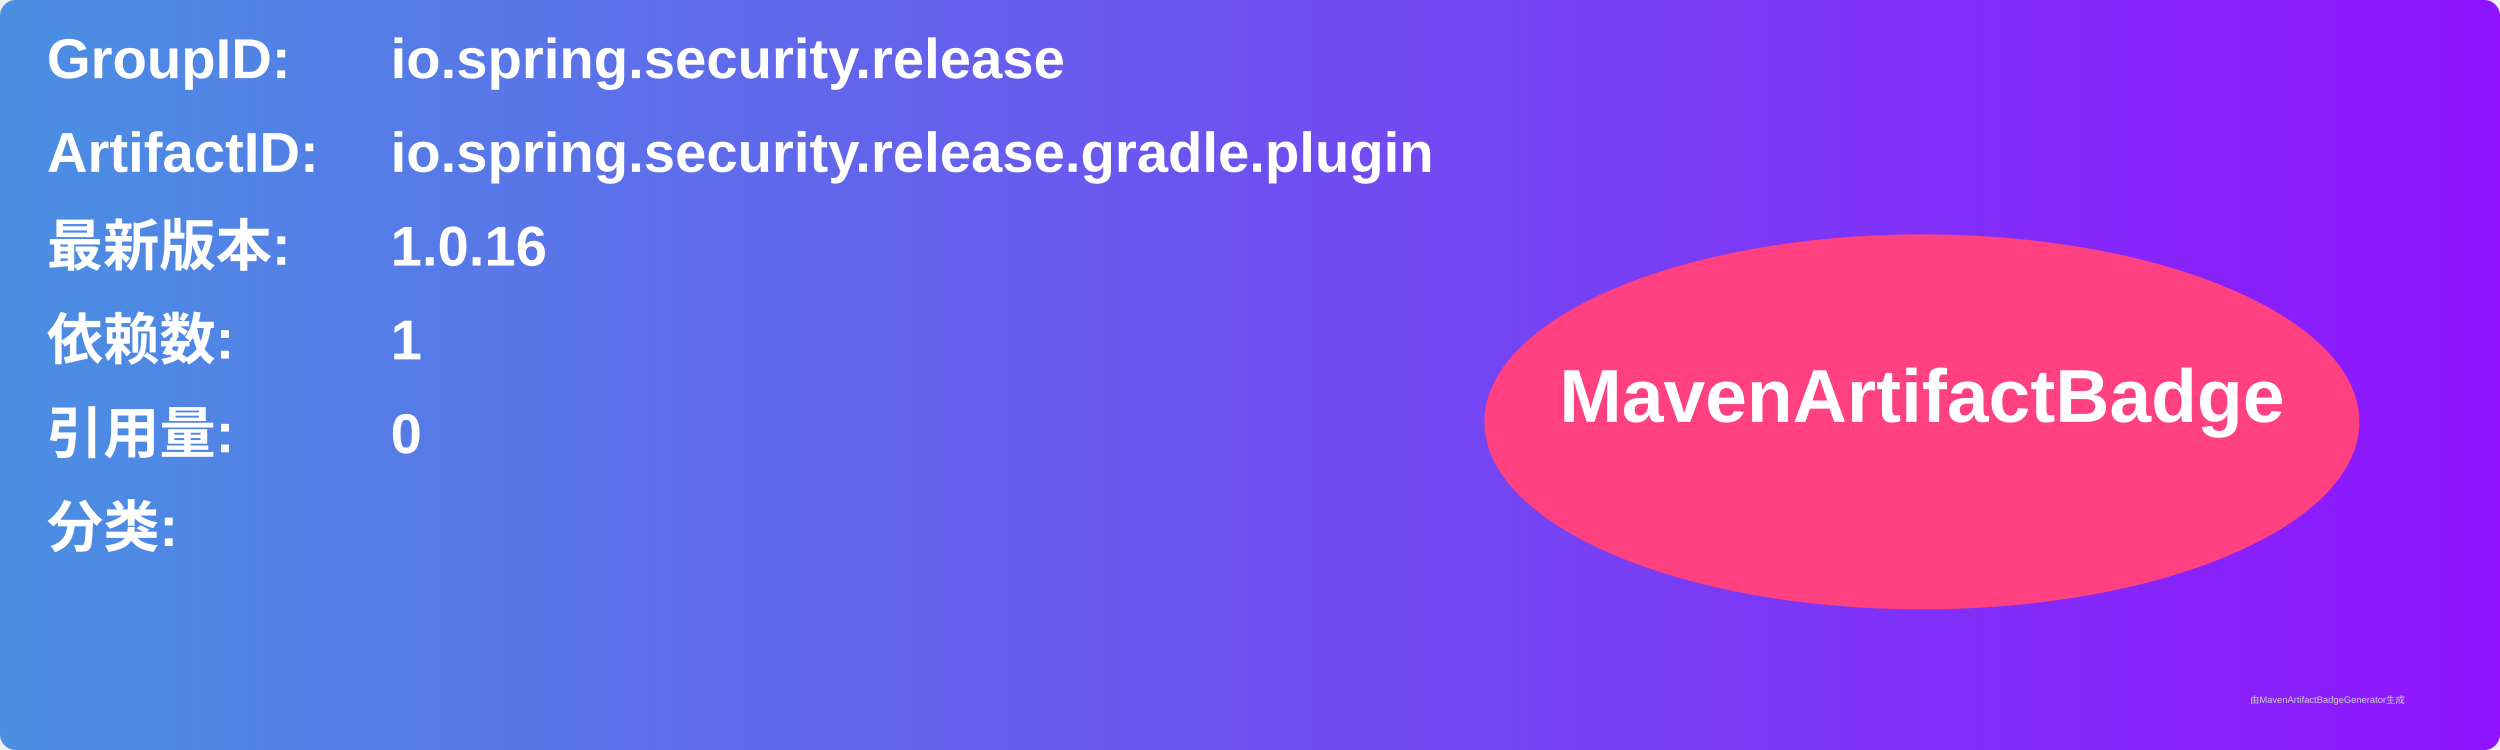
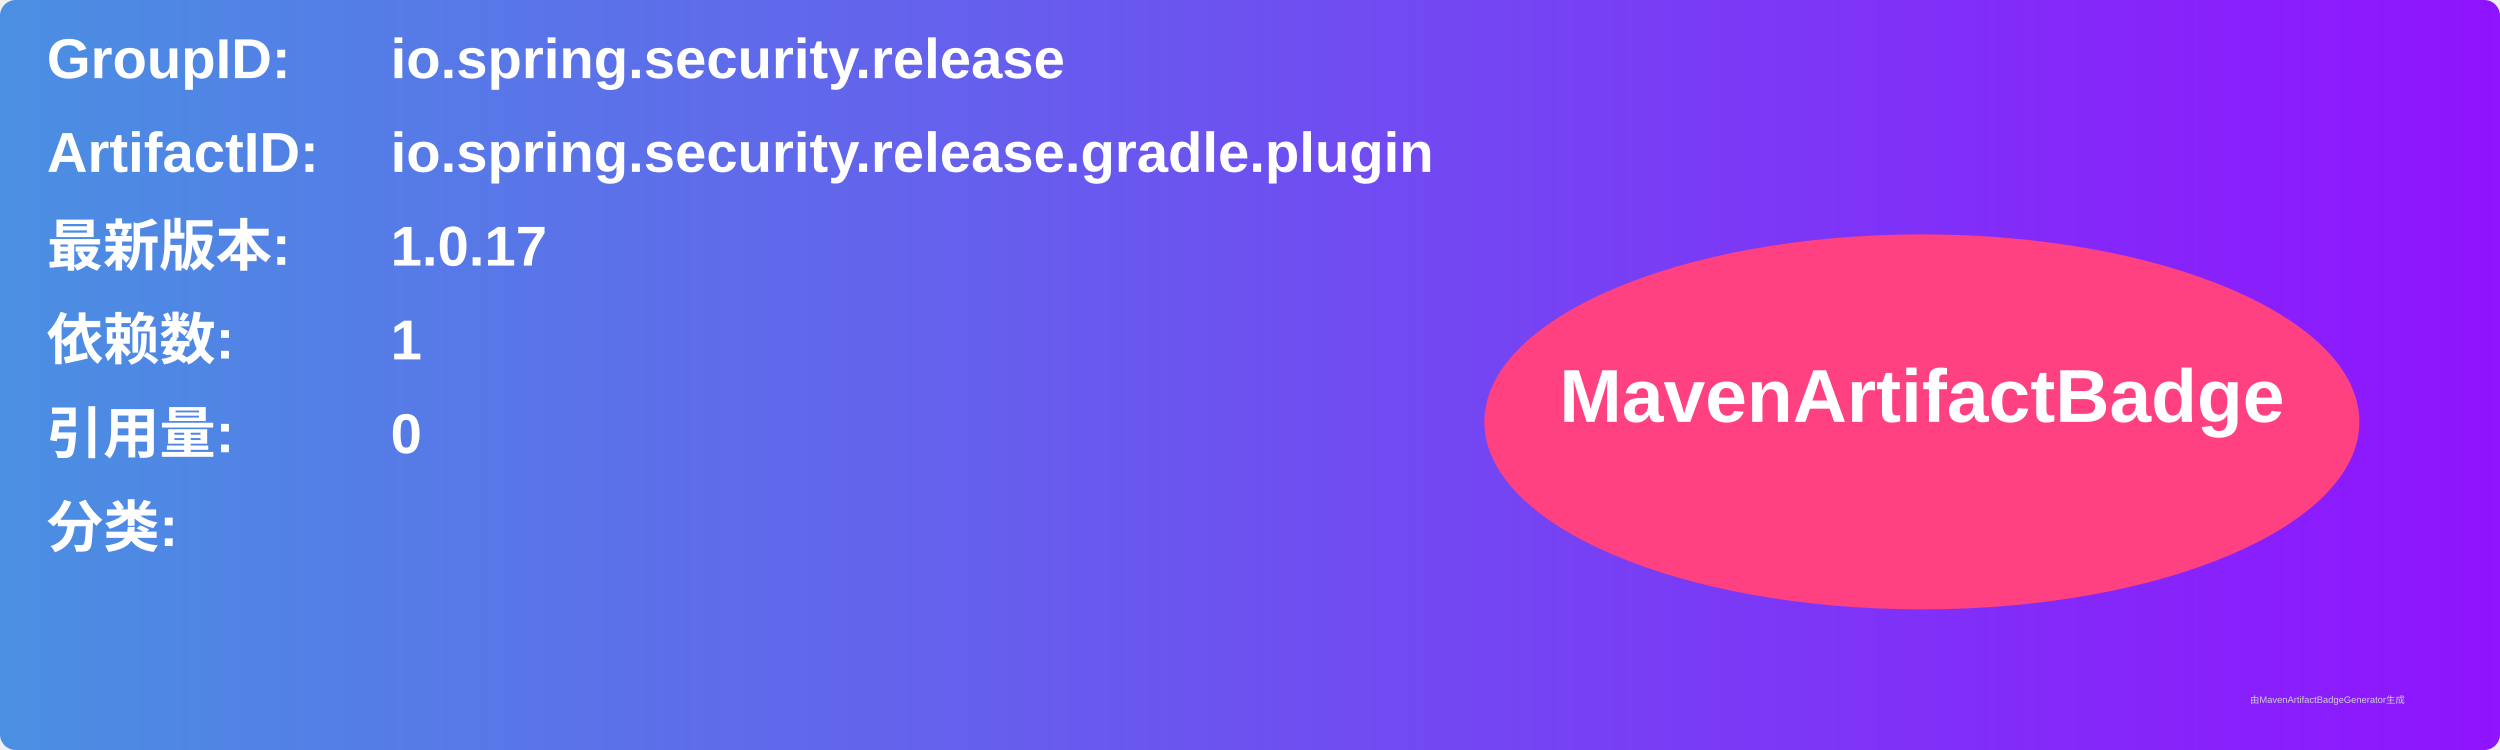
<svg xmlns="http://www.w3.org/2000/svg" width="800" height="240" viewBox="0 0 800 240">
  <linearGradient id="grad" x1="0%" y1="0%" x2="100%" y2="0%">
    <stop offset="0%" stop-color="#4a90e2" />
    <stop offset="100%" stop-color="#9013fe" />
  </linearGradient>
  <rect width="100%" height="100%" rx="5" ry="5" fill="url(#grad)" />
  <g transform="translate(15, 15)">
    <text x="0" y="10" font-family="Arial" font-size="18" fill="white" font-weight="bold" width="260">GroupID:</text>
    <text x="110" y="10" font-family="Arial" font-size="18" fill="white" font-weight="bold" width="460">io.spring.security.release</text>
    <text x="0" y="40" font-family="Arial" font-size="18" fill="white" font-weight="bold" width="260">ArtifactID:</text>
    <text x="110" y="40" font-family="Arial" font-size="18" fill="white" font-weight="bold" width="460">io.spring.security.release.gradle.plugin</text>
    <text x="0" y="70" font-family="Arial" font-size="18" fill="white" font-weight="bold">最新版本:</text>
    <text x="110" y="70" font-family="Arial" font-size="18" fill="white" font-weight="bold">
-       <tspan font-weight="bold">1.0.16</tspan>
+       <tspan font-weight="bold">1.0.17</tspan>
    </text>
    <text x="0" y="100" font-family="Arial" font-size="18" fill="white" font-weight="bold">依赖数: </text>
    <text x="110" y="100" font-family="Arial" font-size="18" fill="white">
      <tspan font-weight="bold">1</tspan>
    </text>
    <text x="0" y="130" font-family="Arial" font-size="18" fill="white" font-weight="bold">引用量: </text>
    <text x="110" y="130" font-family="Arial" font-size="18" fill="white">
      <tspan font-weight="bold">0</tspan>
    </text>
    <text x="0" y="160" font-family="Arial" font-size="18" fill="white" font-weight="bold">分类:</text>
    <text x="10" y="190" font-family="Arial" font-size="10" fill="white">
      <tspan font-weight="bold" />
    </text>
    <ellipse cx="600" cy="120" rx="140" ry="60" fill="#ff4081" />
    <text x="600" y="120" text-anchor="middle" font-family="Arial" font-size="24" fill="white" font-weight="bold">MavenArtifactBadge</text>
  </g>
  <text x="720" y="225" font-family="Arial" font-size="3" fill="#d0d0d0">由MavenArtifactBadgeGenerator生成</text>
</svg>
